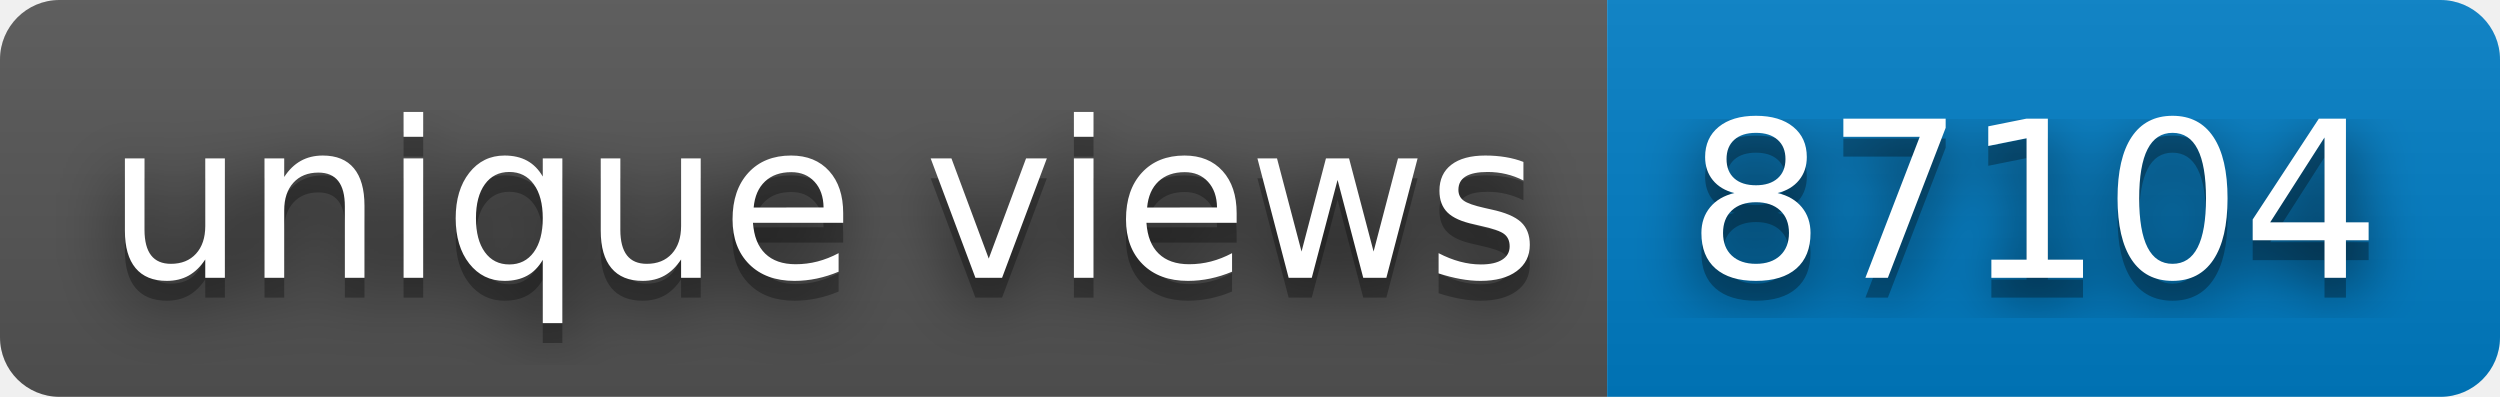
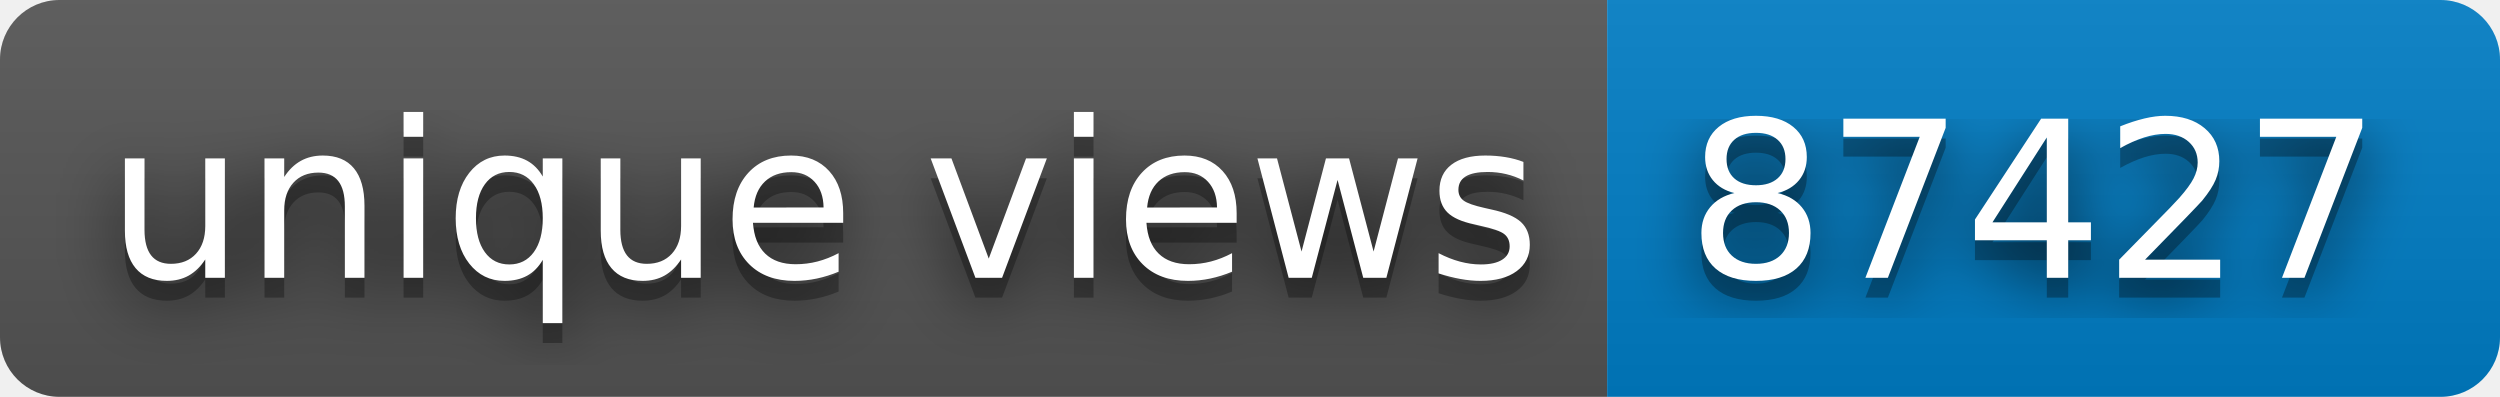
- <svg xmlns="http://www.w3.org/2000/svg" width="126" height="20" role="img" aria-label="unique views: 87104">
+ <svg xmlns="http://www.w3.org/2000/svg" width="126" height="20" role="img" aria-label="unique views: 87427">
  <filter id="blur">
    <feGaussianBlur stdDeviation="16" />
  </filter>
  <linearGradient id="s" x2="0" y2="100%">
    <stop offset="0" stop-color="#bbb" stop-opacity=".1" />
    <stop offset="1" stop-opacity=".1" />
  </linearGradient>
  <clipPath id="r">
    <rect width="126" height="20" rx="3" />
  </clipPath>
  <g clip-path="url(#r)">
    <rect width="81" height="20" fill="#555" />
    <rect x="81" width="45" height="20" fill="#007ec6" />
    <rect width="126" height="20" fill="url(#s)" />
  </g>
  <g fill="#fff" text-anchor="middle" font-family="Verdana,Geneva,DejaVu Sans,sans-serif" text-rendering="geometricPrecision" font-size="110">
    <g transform="scale(.1)">
      <g aria-hidden="true" fill="#010101">
        <text x="415" y="150" fill-opacity=".8" filter="url(#blur)" textLength="710">unique views</text>
        <text x="415" y="150" fill-opacity=".3" textLength="710">unique views</text>
      </g>
      <text x="415" y="140" textLength="710">unique views</text>
    </g>
    <g transform="scale(.1)">
      <g aria-hidden="true" fill="#010101">
-         <text x="1025" y="150" fill-opacity=".8" filter="url(#blur)" textLength="350">87104</text>
-         <text x="1025" y="150" fill-opacity=".3" textLength="350">87104</text>
+         <text x="1025" y="150" fill-opacity=".8" filter="url(#blur)" textLength="350">87427</text>
+         <text x="1025" y="150" fill-opacity=".3" textLength="350">87427</text>
      </g>
-       <text x="1025" y="140" textLength="350">87104</text>
+       <text x="1025" y="140" textLength="350">87427</text>
    </g>
  </g>
</svg>
